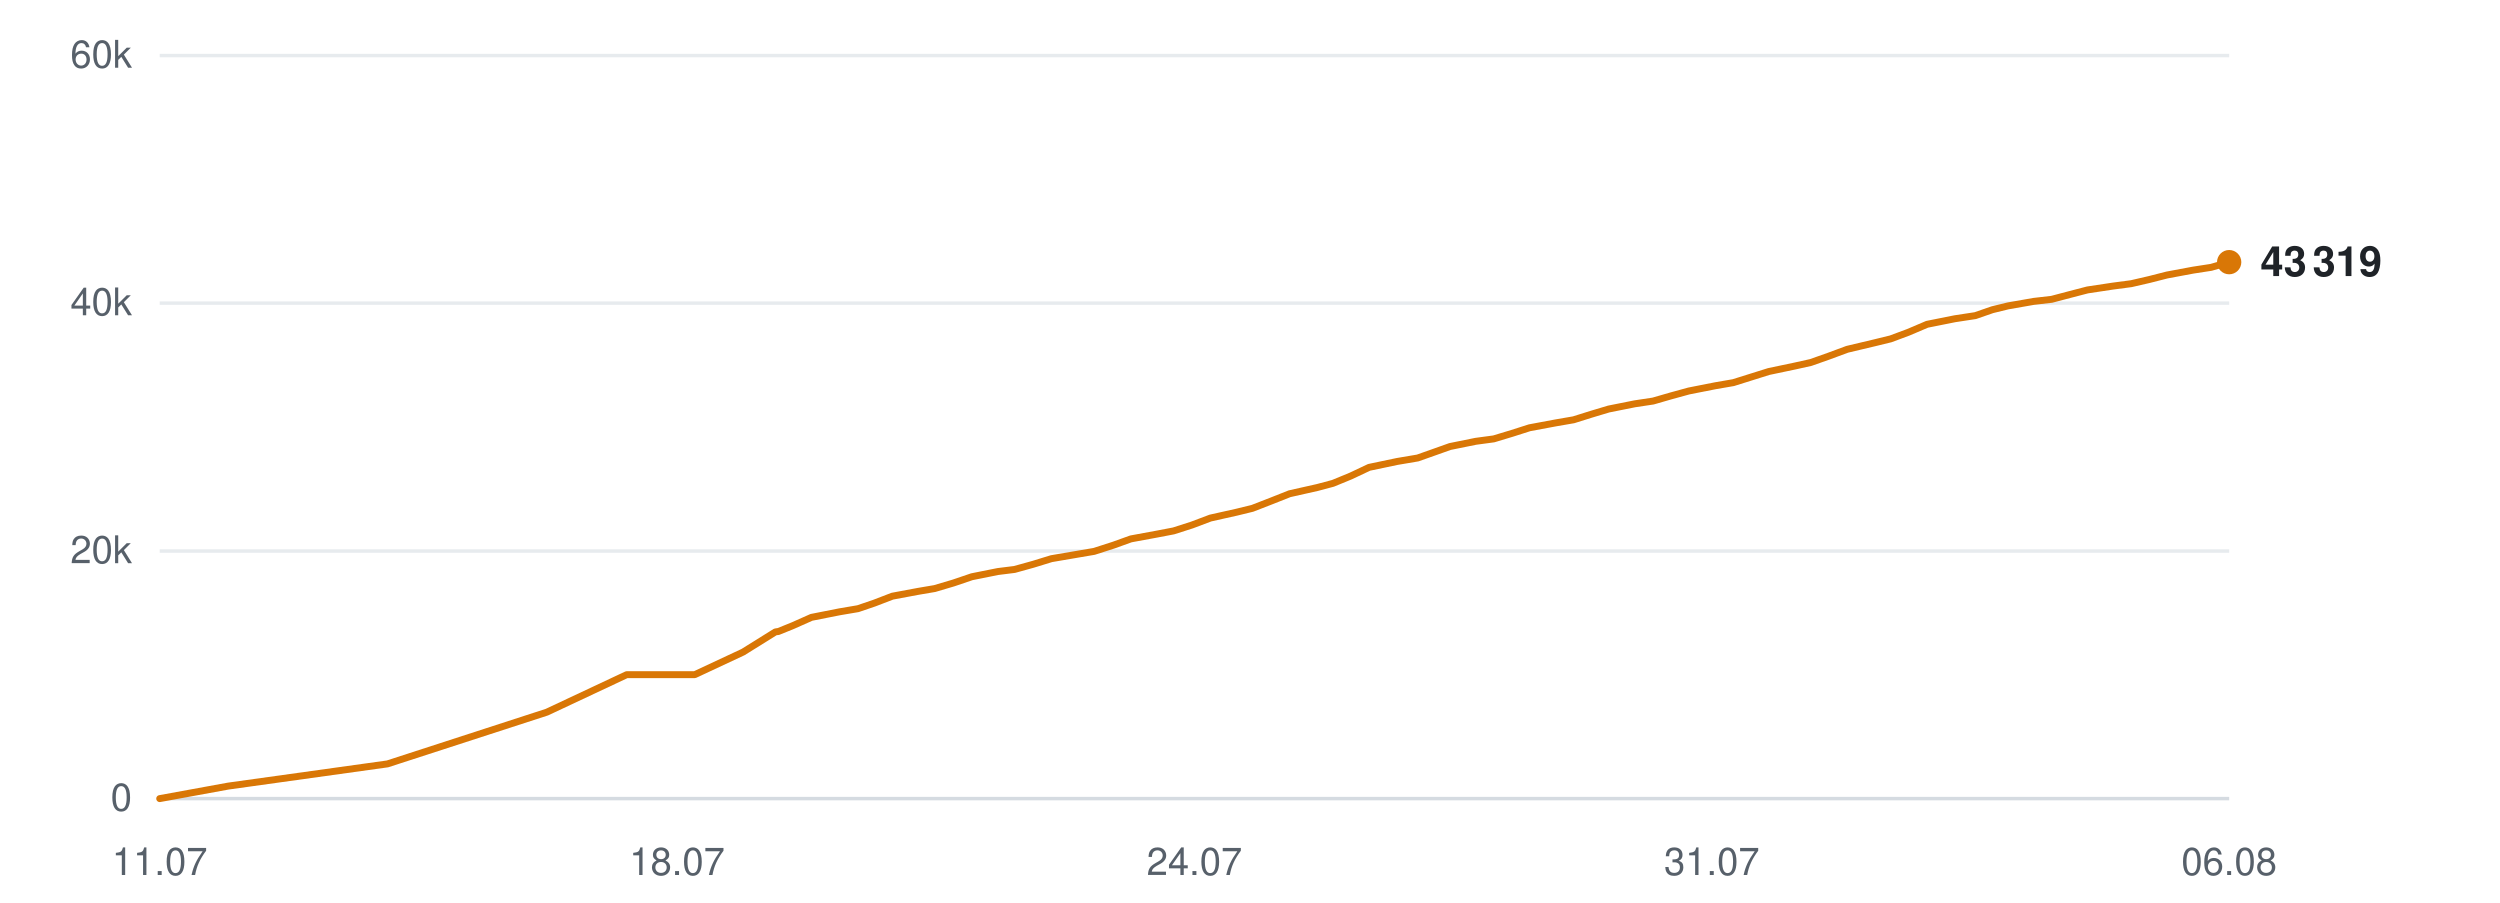
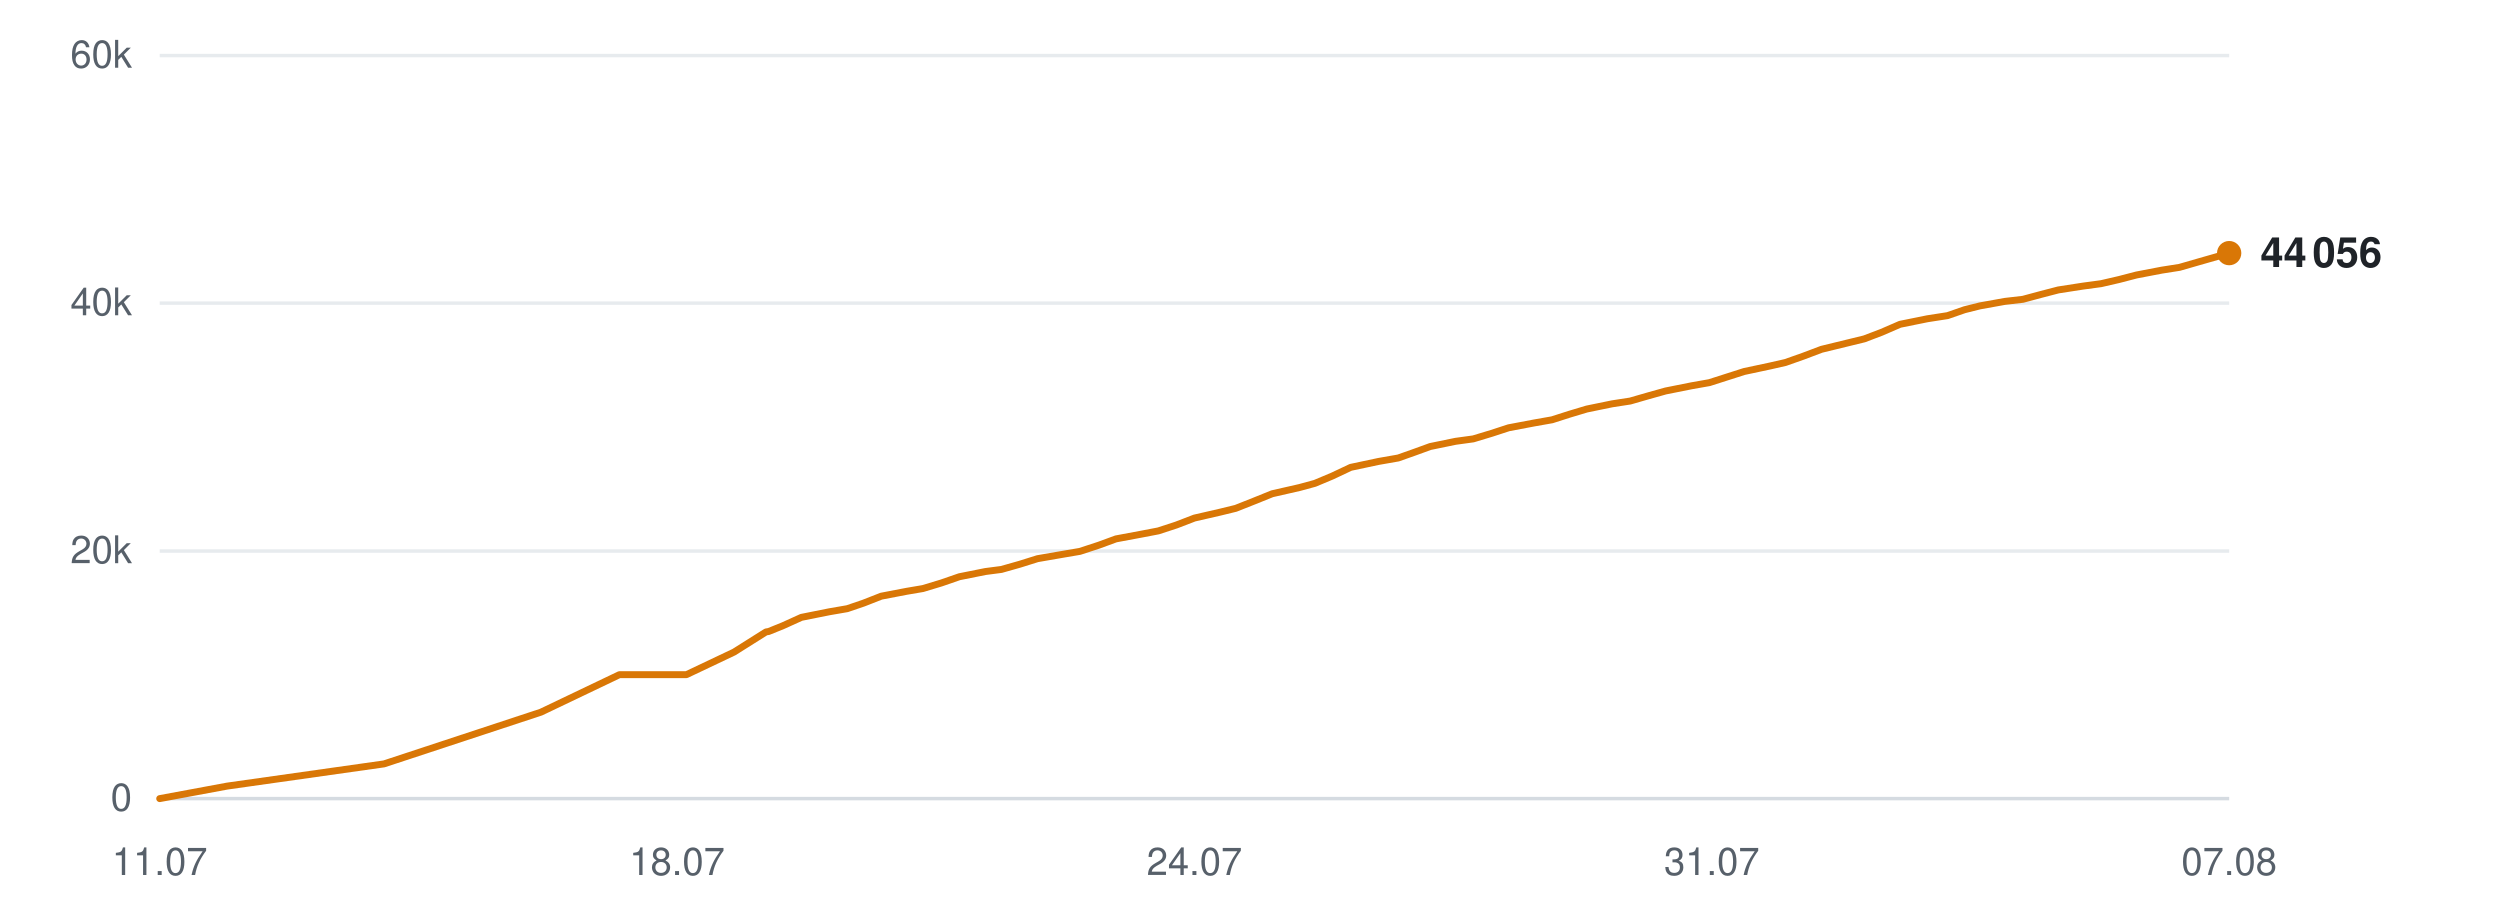
<svg xmlns="http://www.w3.org/2000/svg" viewBox="0 0 720 260" width="720" height="260" role="img" aria-label="Subscribers over time">
  <line x1="46" y1="230.0" x2="642" y2="230.0" stroke="#d0d7de" stroke-width="1" opacity="0.9" />
  <text x="38" y="233.5" text-anchor="end" font-family="-apple-system,BlinkMacSystemFont,'Segoe UI',Helvetica,Arial,sans-serif" font-size="11" fill="#57606a">0</text>
  <line x1="46" y1="158.7" x2="642" y2="158.7" stroke="#d0d7de" stroke-width="1" opacity="0.5" />
  <text x="38" y="162.2" text-anchor="end" font-family="-apple-system,BlinkMacSystemFont,'Segoe UI',Helvetica,Arial,sans-serif" font-size="11" fill="#57606a">20k</text>
  <line x1="46" y1="87.3" x2="642" y2="87.3" stroke="#d0d7de" stroke-width="1" opacity="0.5" />
  <text x="38" y="90.8" text-anchor="end" font-family="-apple-system,BlinkMacSystemFont,'Segoe UI',Helvetica,Arial,sans-serif" font-size="11" fill="#57606a">40k</text>
  <line x1="46" y1="16.0" x2="642" y2="16.0" stroke="#d0d7de" stroke-width="1" opacity="0.5" />
  <text x="38" y="19.5" text-anchor="end" font-family="-apple-system,BlinkMacSystemFont,'Segoe UI',Helvetica,Arial,sans-serif" font-size="11" fill="#57606a">60k</text>
  <text x="46.0" y="252" text-anchor="middle" font-family="-apple-system,BlinkMacSystemFont,'Segoe UI',Helvetica,Arial,sans-serif" font-size="11" fill="#57606a">11.07</text>
  <text x="195.0" y="252" text-anchor="middle" font-family="-apple-system,BlinkMacSystemFont,'Segoe UI',Helvetica,Arial,sans-serif" font-size="11" fill="#57606a">18.07</text>
  <text x="344.0" y="252" text-anchor="middle" font-family="-apple-system,BlinkMacSystemFont,'Segoe UI',Helvetica,Arial,sans-serif" font-size="11" fill="#57606a">24.07</text>
  <text x="493.0" y="252" text-anchor="middle" font-family="-apple-system,BlinkMacSystemFont,'Segoe UI',Helvetica,Arial,sans-serif" font-size="11" fill="#57606a">31.07</text>
-   <text x="642.0" y="252" text-anchor="middle" font-family="-apple-system,BlinkMacSystemFont,'Segoe UI',Helvetica,Arial,sans-serif" font-size="11" fill="#57606a">06.08</text>
-   <polyline points="46.0,230.0 65.7,226.4 111.6,220.0 157.5,205.1 180.5,194.3 200.1,194.3 214.0,187.8 223.3,182.0 223.9,181.9 224.1,181.9 228.3,180.2 233.7,177.8 241.8,176.2 247.1,175.3 251.8,173.7 257.0,171.7 264.5,170.3 269.2,169.5 274.6,167.9 279.9,166.1 287.4,164.6 292.2,164.0 297.6,162.5 302.8,160.9 310.4,159.6 315.1,158.8 320.7,157.0 325.7,155.2 333.3,153.8 338.0,152.9 343.3,151.2 348.6,149.2 356.2,147.5 360.7,146.4 366.1,144.3 371.4,142.2 379.4,140.4 383.9,139.2 389.0,137.1 394.3,134.6 402.4,132.9 408.3,131.9 413.1,130.2 417.6,128.6 425.0,127.1 430.2,126.4 435.5,124.8 440.5,123.2 448.0,121.8 453.2,120.9 458.3,119.3 463.3,117.8 470.8,116.3 476.1,115.5 481.3,114.0 486.4,112.6 494.0,111.1 499.2,110.2 504.3,108.6 509.4,107.0 517.0,105.4 521.5,104.4 526.6,102.6 532.0,100.6 540.0,98.7 544.5,97.6 549.6,95.7 555.0,93.4 563.0,91.8 568.9,90.9 573.8,89.2 578.3,88.1 585.7,86.8 590.9,86.2 596.2,84.8 601.2,83.5 608.5,82.4 613.8,81.7 619.0,80.5 624.1,79.2 631.6,77.8 636.8,77.0 642.0,75.5" fill="none" stroke="#d97706" stroke-width="2" stroke-linejoin="round" stroke-linecap="round" />
-   <circle cx="642.0" cy="75.5" r="3.5" fill="#d97706" />
-   <text x="651.0" y="79.5" font-family="-apple-system,BlinkMacSystemFont,'Segoe UI',Helvetica,Arial,sans-serif" font-size="12" font-weight="600" fill="#1f2328">43 319</text>
+   <text x="642.0" y="252" text-anchor="middle" font-family="-apple-system,BlinkMacSystemFont,'Segoe UI',Helvetica,Arial,sans-serif" font-size="11" fill="#57606a">07.08</text>
+   <polyline points="46.0,230.0 65.4,226.4 110.6,220.0 155.8,205.1 178.4,194.3 197.7,194.3 211.4,187.8 220.6,182.0 221.2,181.9 221.3,181.9 225.5,180.2 230.8,177.8 238.8,176.2 244.0,175.3 248.7,173.7 253.8,171.7 261.1,170.3 265.8,169.5 271.1,167.9 276.3,166.1 283.8,164.6 288.4,164.0 293.7,162.5 298.8,160.9 306.3,159.6 311.0,158.8 316.5,157.0 321.4,155.2 328.9,153.8 333.6,152.9 338.8,151.2 344.0,149.2 351.4,147.5 355.9,146.4 361.2,144.3 366.4,142.2 374.3,140.4 378.7,139.2 383.7,137.1 389.0,134.6 397.0,132.9 402.7,131.9 407.5,130.2 411.9,128.6 419.2,127.1 424.3,126.4 429.6,124.8 434.5,123.2 441.9,121.8 447.0,120.9 452.0,119.3 457.0,117.8 464.3,116.3 469.5,115.5 474.7,114.0 479.7,112.6 487.2,111.1 492.3,110.2 497.3,108.6 502.3,107.0 509.8,105.4 514.2,104.4 519.3,102.6 524.6,100.6 532.4,98.7 536.9,97.6 541.9,95.7 547.2,93.4 555.1,91.8 560.9,90.9 565.8,89.2 570.2,88.1 577.4,86.8 582.6,86.2 587.8,84.8 592.8,83.5 599.9,82.4 605.1,81.7 610.3,80.5 615.3,79.2 622.6,77.8 627.7,77.0 632.9,75.5 642.0,72.9" fill="none" stroke="#d97706" stroke-width="2" stroke-linejoin="round" stroke-linecap="round" />
+   <circle cx="642.0" cy="72.9" r="3.5" fill="#d97706" />
+   <text x="651.0" y="76.9" font-family="-apple-system,BlinkMacSystemFont,'Segoe UI',Helvetica,Arial,sans-serif" font-size="12" font-weight="600" fill="#1f2328">44 056</text>
</svg>
